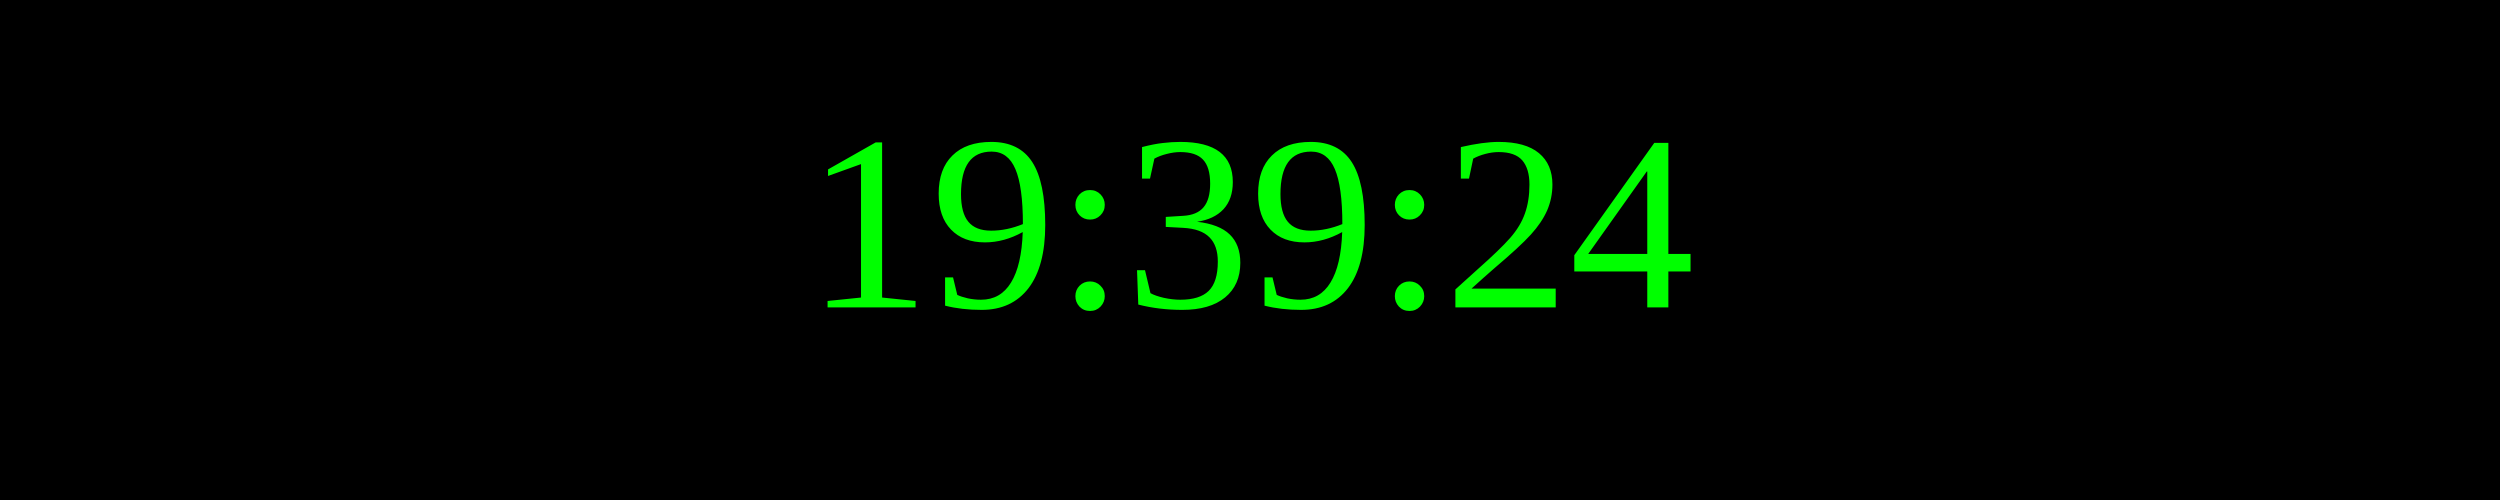
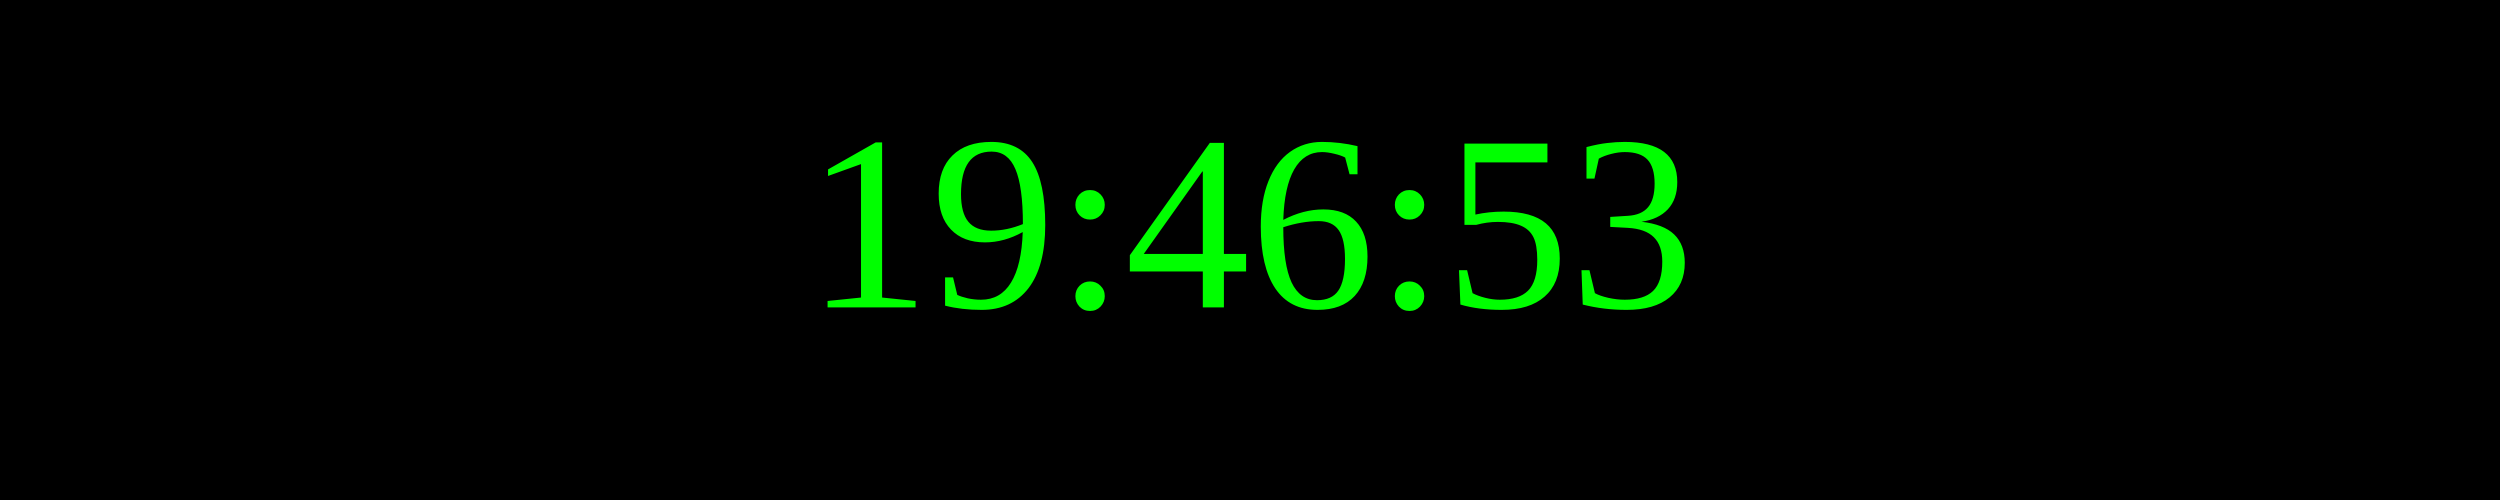
<svg xmlns="http://www.w3.org/2000/svg" width="250" height="50">
  <rect width="100%" height="100%" fill="black" />
  <text x="50%" y="50%" font-size="25" fill="lime" text-anchor="middle" dominant-baseline="middle">
- 19:39:24
+ 19:46:53
</text>
</svg>
